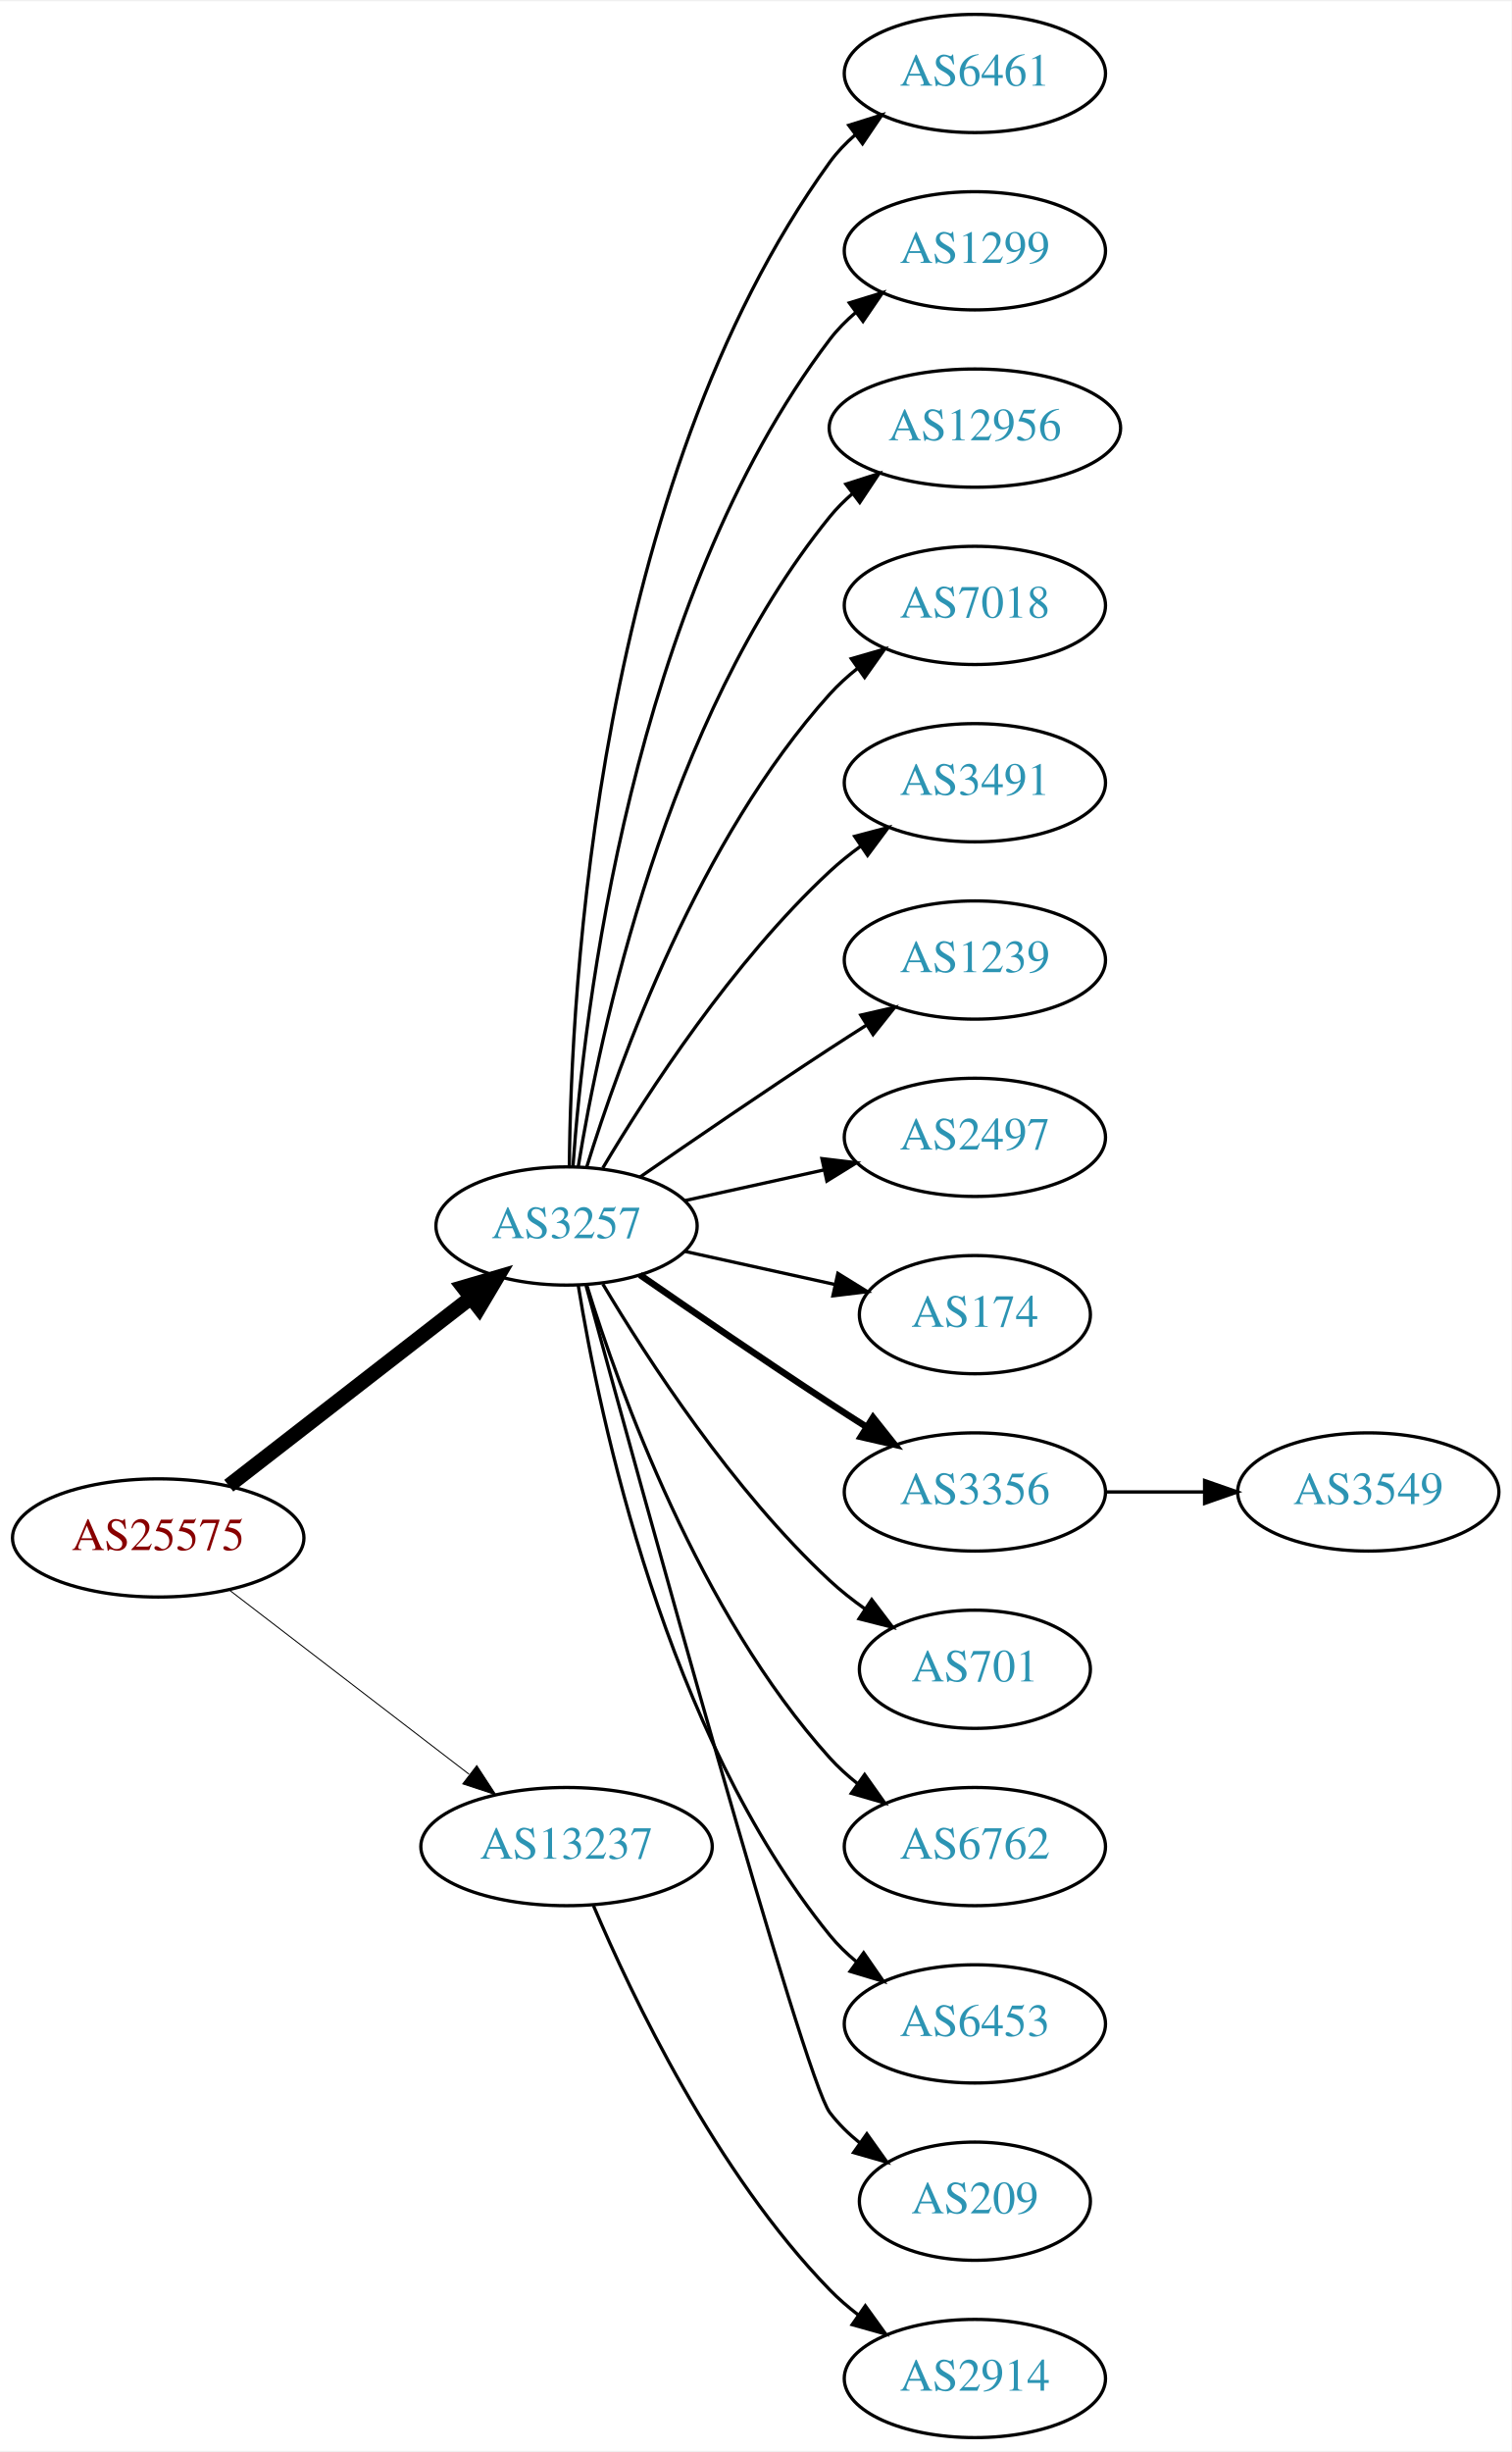
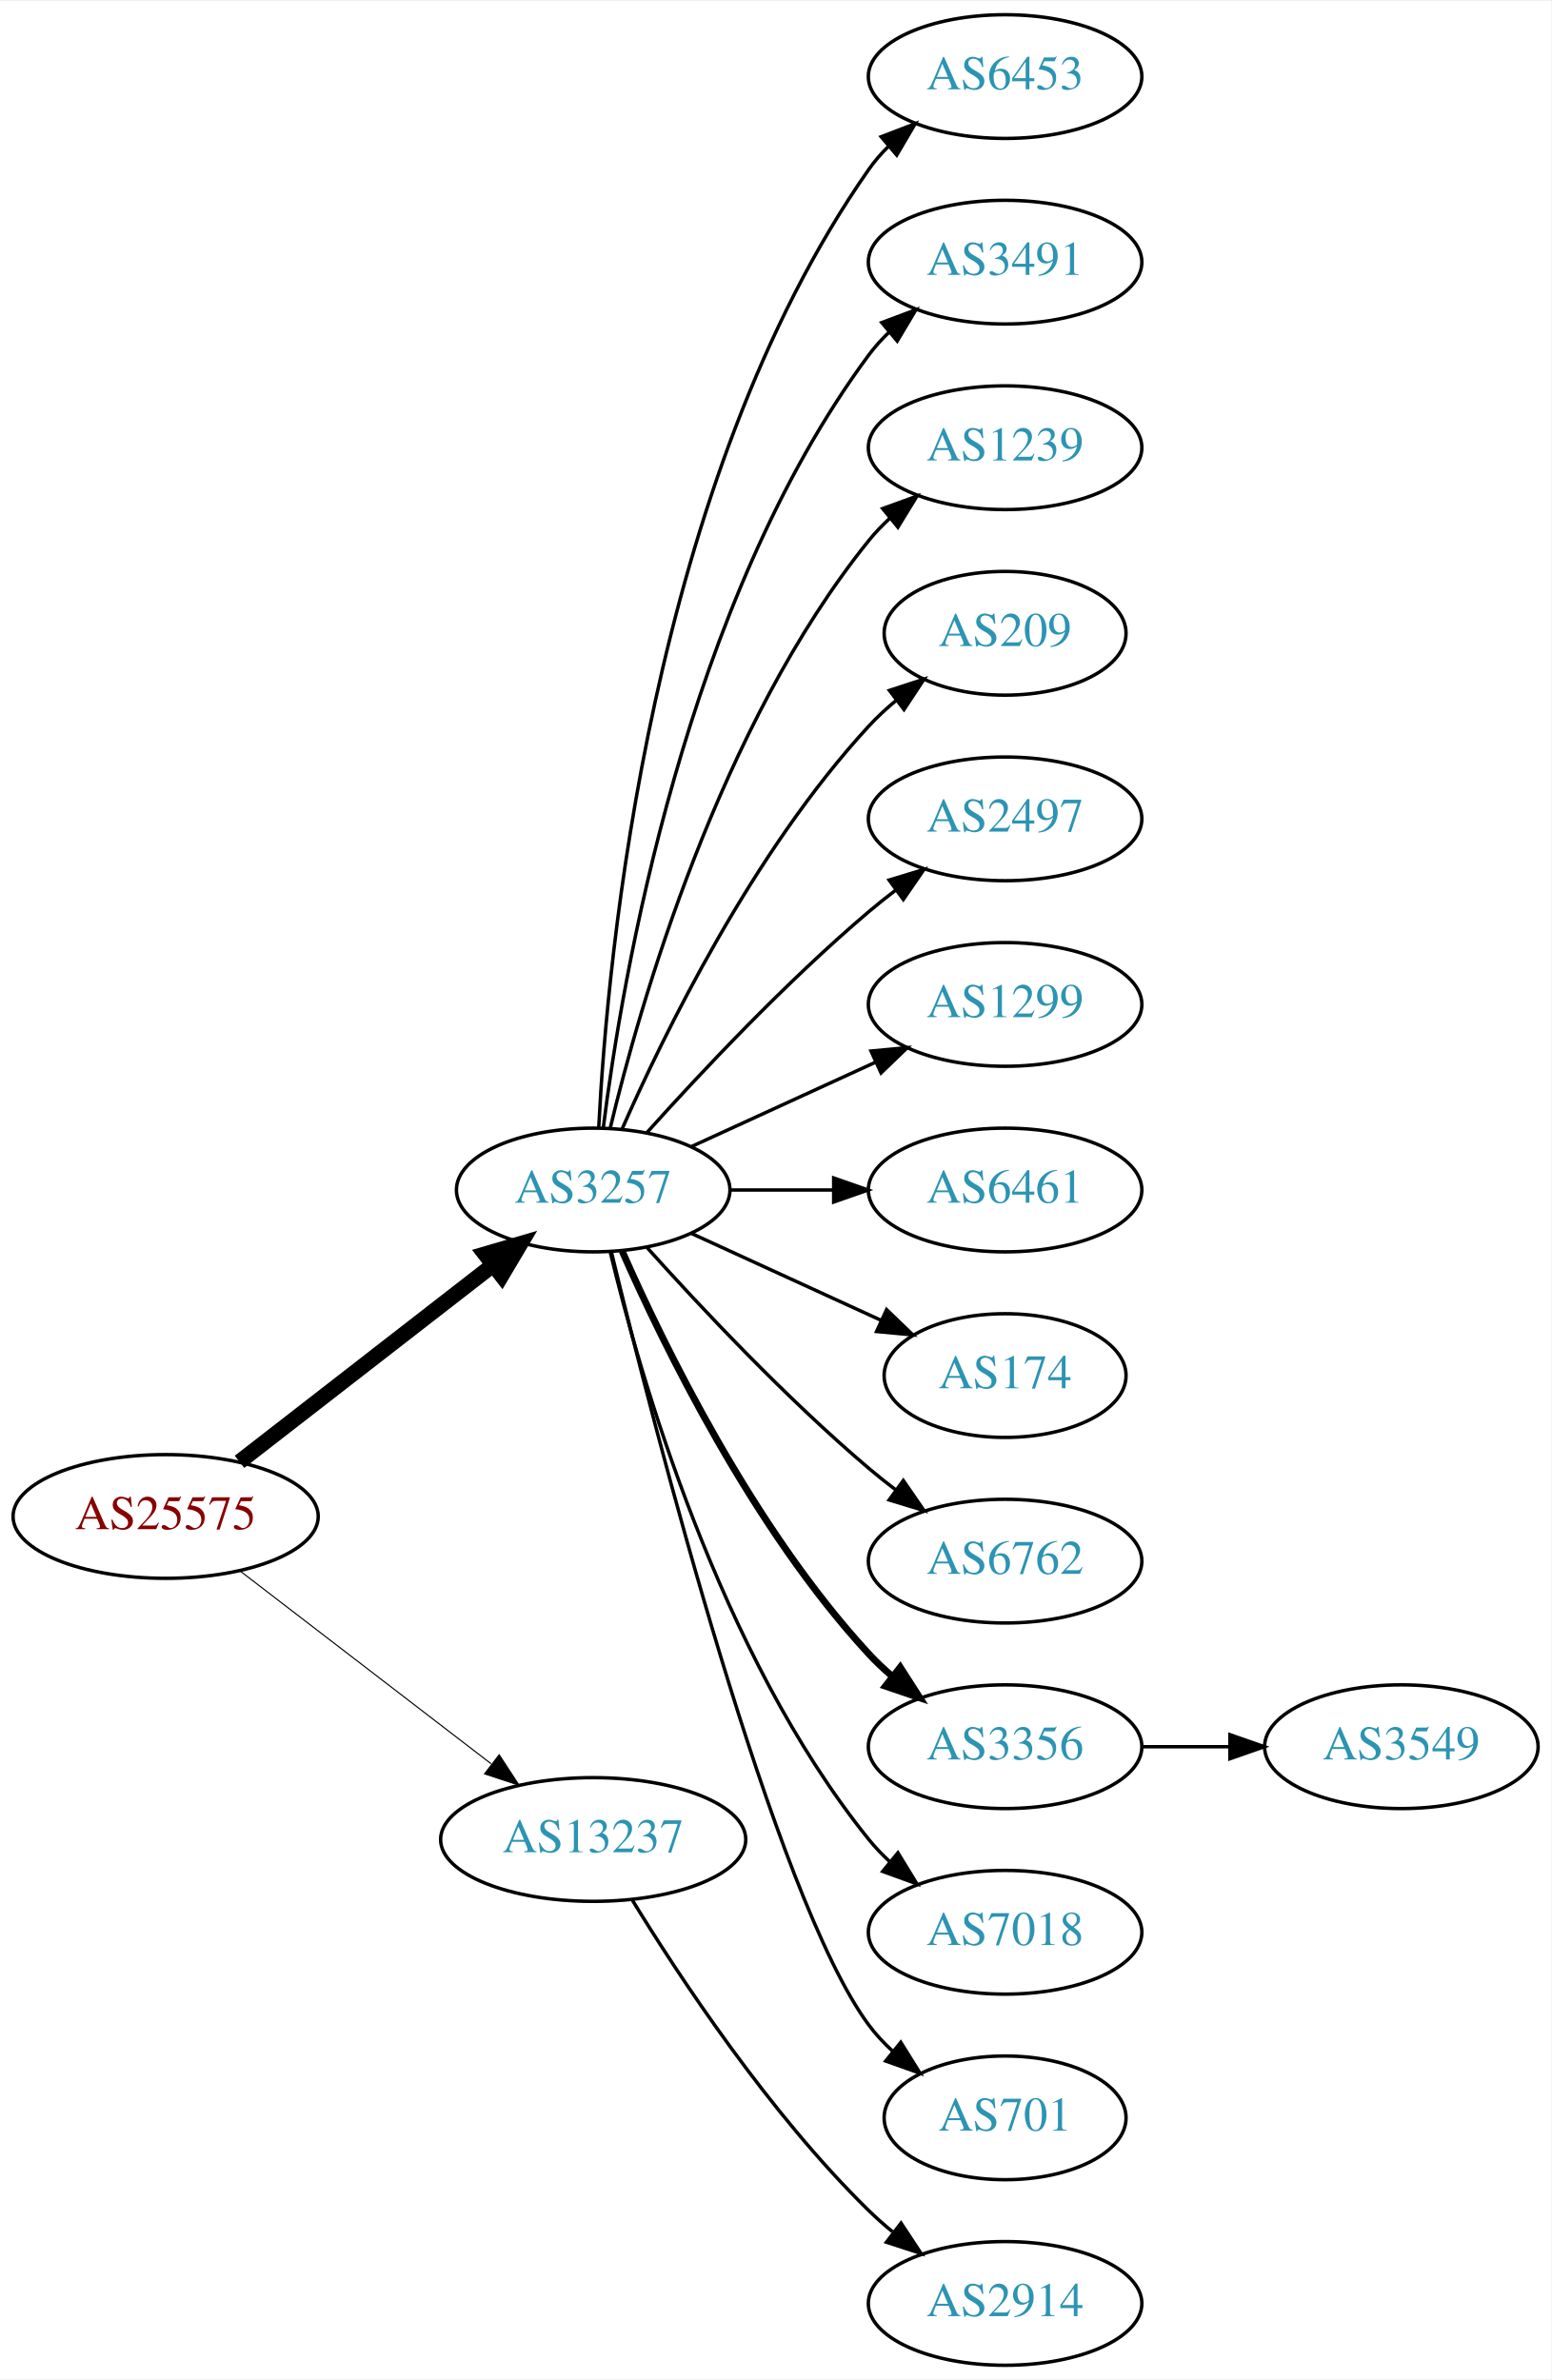
- <svg xmlns="http://www.w3.org/2000/svg" xmlns:xlink="http://www.w3.org/1999/xlink" width="460pt" height="746pt" viewBox="0.00 0.00 460.47 746.00">
-   <g id="graph0" class="graph" transform="scale(1 1) rotate(0) translate(4 742)">
-     <polygon fill="white" stroke="none" points="-4,4 -4,-742 456.469,-742 456.469,4 -4,4" />
+ <svg xmlns="http://www.w3.org/2000/svg" xmlns:xlink="http://www.w3.org/1999/xlink" width="451pt" height="692pt" viewBox="0.00 0.00 451.37 692.00">
+   <g id="graph0" class="graph" transform="scale(1 1) rotate(0) translate(4 688)">
+     <polygon fill="white" stroke="none" points="-4,4 -4,-688 447.37,-688 447.37,4 -4,4" />
    <g id="node1" class="node">
      <g id="a_node1">
        <a xlink:href="/asn/25575" xlink:title="AS25575 ~ Ledl.net GmbH [AT]">
-           <ellipse fill="#ffffff" stroke="black" cx="44.196" cy="-274" rx="44.393" ry="18" />
-           <text text-anchor="middle" x="44.196" y="-270.3" font-family="Times,serif" font-size="14.00" fill="#880000">AS25575</text>
+           <ellipse fill="#ffffff" stroke="black" cx="44.196" cy="-247" rx="44.393" ry="18" />
+           <text text-anchor="middle" x="44.196" y="-243.3" font-family="Times,serif" font-size="14.00" fill="#880000">AS25575</text>
        </a>
      </g>
    </g>
    <g id="node2" class="node">
      <g id="a_node2">
        <a xlink:href="/asn/3257" xlink:title="AS3257 ~ GTT [DE]">
-           <ellipse fill="#ffffff" stroke="black" cx="168.588" cy="-369" rx="39.794" ry="18" />
-           <text text-anchor="middle" x="168.588" y="-365.3" font-family="Times,serif" font-size="14.00" fill="#2c94b3">AS3257</text>
+           <ellipse fill="#ffffff" stroke="black" cx="168.588" cy="-342" rx="39.794" ry="18" />
+           <text text-anchor="middle" x="168.588" y="-338.3" font-family="Times,serif" font-size="14.00" fill="#2c94b3">AS3257</text>
        </a>
      </g>
    </g>
    <g id="edge1" class="edge">
-       <path fill="none" stroke="black" stroke-width="4.5" d="M65.682,-289.901C85.836,-305.544 116.772,-329.557 139.272,-347.021" />
-       <polygon fill="black" stroke="black" stroke-width="4.5" points="137.129,-350.342 147.443,-353.363 141.958,-344.121 137.129,-350.342" />
+       <path fill="none" stroke="black" stroke-width="4.5" d="M65.682,-262.901C85.836,-278.544 116.772,-302.557 139.272,-320.021" />
+       <polygon fill="black" stroke="black" stroke-width="4.5" points="137.129,-323.342 147.443,-326.363 141.958,-317.121 137.129,-323.342" />
    </g>
    <g id="node3" class="node">
      <g id="a_node3">
        <a xlink:href="/asn/13237" xlink:title="AS13237 ~ European Backbone of AS13237 [DE]">
-           <ellipse fill="#ffffff" stroke="black" cx="168.588" cy="-180" rx="44.393" ry="18" />
-           <text text-anchor="middle" x="168.588" y="-176.3" font-family="Times,serif" font-size="14.00" fill="#2c94b3">AS13237</text>
+           <ellipse fill="#ffffff" stroke="black" cx="168.588" cy="-153" rx="44.393" ry="18" />
+           <text text-anchor="middle" x="168.588" y="-149.3" font-family="Times,serif" font-size="14.00" fill="#2c94b3">AS13237</text>
        </a>
      </g>
    </g>
    <g id="edge2" class="edge">
-       <path fill="none" stroke="black" stroke-width="0.3" d="M65.682,-258.267C85.715,-242.88 116.402,-219.312 138.867,-202.058" />
-       <polygon fill="black" stroke="black" stroke-width="0.3" points="141.237,-204.652 147.036,-195.785 136.973,-199.1 141.237,-204.652" />
+       <path fill="none" stroke="black" stroke-width="0.321" d="M65.682,-231.267C85.715,-215.88 116.402,-192.312 138.867,-175.058" />
+       <polygon fill="black" stroke="black" stroke-width="0.321" points="141.237,-177.652 147.036,-168.785 136.973,-172.1 141.237,-177.652" />
    </g>
    <g id="node4" class="node">
      <g id="a_node4">
-         <a xlink:href="/asn/6461" xlink:title="AS6461 ~ Zayo Bandwidth [US]">
-           <ellipse fill="#ffffff" stroke="black" cx="292.98" cy="-720" rx="39.794" ry="18" />
-           <text text-anchor="middle" x="292.98" y="-716.3" font-family="Times,serif" font-size="14.00" fill="#2c94b3">AS6461</text>
+         <a xlink:href="/asn/6453" xlink:title="AS6453 ~ TATA COMMUNICATIONS (AMERICA) INC [US]">
+           <ellipse fill="#ffffff" stroke="black" cx="288.431" cy="-666" rx="39.794" ry="18" />
+           <text text-anchor="middle" x="288.431" y="-662.3" font-family="Times,serif" font-size="14.00" fill="#2c94b3">AS6453</text>
        </a>
      </g>
    </g>
    <g id="edge3" class="edge">
-       <path fill="none" stroke="black" d="M169.44,-387.078C169.89,-439.561 177.542,-594.452 248.784,-693 250.986,-696.046 253.648,-698.825 256.555,-701.341" />
-       <polygon fill="black" stroke="black" points="254.57,-704.226 264.68,-707.392 258.751,-698.612 254.57,-704.226" />
+       <path fill="none" stroke="black" d="M170.201,-360.174C172.691,-409.504 185.279,-548.29 248.784,-639 250.457,-641.389 252.412,-643.635 254.539,-645.733" />
+       <polygon fill="black" stroke="black" points="252.379,-648.49 262.271,-652.284 256.903,-643.149 252.379,-648.49" />
    </g>
    <g id="node5" class="node">
      <g id="a_node5">
-         <a xlink:href="/asn/1299" xlink:title="AS1299 ~ Telia Carrier [EU]">
-           <ellipse fill="#ffffff" stroke="black" cx="292.98" cy="-666" rx="39.794" ry="18" />
-           <text text-anchor="middle" x="292.98" y="-662.3" font-family="Times,serif" font-size="14.00" fill="#2c94b3">AS1299</text>
+         <a xlink:href="/asn/3491" xlink:title="AS3491 ~ PCCW Global, Inc. [US]">
+           <ellipse fill="#ffffff" stroke="black" cx="288.431" cy="-612" rx="39.794" ry="18" />
+           <text text-anchor="middle" x="288.431" y="-608.3" font-family="Times,serif" font-size="14.00" fill="#2c94b3">AS3491</text>
        </a>
      </g>
    </g>
    <g id="edge4" class="edge">
-       <path fill="none" stroke="black" d="M170.537,-387.036C173.823,-433.457 188.133,-559.007 248.784,-639 251.055,-641.995 253.763,-644.74 256.699,-647.235" />
-       <polygon fill="black" stroke="black" points="254.739,-650.138 264.864,-653.256 258.893,-644.504 254.739,-650.138" />
+       <path fill="none" stroke="black" d="M171.547,-360.265C176.954,-403.329 195.4,-513.002 248.784,-585 250.521,-587.342 252.523,-589.555 254.682,-591.63" />
+       <polygon fill="black" stroke="black" points="252.556,-594.414 262.475,-598.137 257.042,-589.041 252.556,-594.414" />
    </g>
    <g id="node6" class="node">
      <g id="a_node6">
-         <a xlink:href="/asn/12956" xlink:title="AS12956 ~ TELXIUS [ES]">
-           <ellipse fill="#ffffff" stroke="black" cx="292.98" cy="-612" rx="44.393" ry="18" />
-           <text text-anchor="middle" x="292.98" y="-608.3" font-family="Times,serif" font-size="14.00" fill="#2c94b3">AS12956</text>
+         <a xlink:href="/asn/1239" xlink:title="AS1239 ~ Sprint [US]">
+           <ellipse fill="#ffffff" stroke="black" cx="288.431" cy="-558" rx="39.794" ry="18" />
+           <text text-anchor="middle" x="288.431" y="-554.3" font-family="Times,serif" font-size="14.00" fill="#2c94b3">AS1239</text>
        </a>
      </g>
    </g>
    <g id="edge5" class="edge">
-       <path fill="none" stroke="black" d="M172.169,-387.178C178.624,-426.997 198.695,-523.286 248.784,-585 250.846,-587.541 253.215,-589.911 255.758,-592.107" />
-       <polygon fill="black" stroke="black" points="253.691,-594.932 263.779,-598.169 257.911,-589.347 253.691,-594.932" />
+       <path fill="none" stroke="black" d="M173.515,-359.882C182.073,-395.609 205.222,-477.008 248.784,-531 250.615,-533.269 252.685,-535.43 254.892,-537.468" />
+       <polygon fill="black" stroke="black" points="252.815,-540.291 262.773,-543.906 257.243,-534.869 252.815,-540.291" />
    </g>
    <g id="node7" class="node">
      <g id="a_node7">
-         <a xlink:href="/asn/7018" xlink:title="AS7018 ~ AT&amp;T Services, Inc. [US]">
-           <ellipse fill="#ffffff" stroke="black" cx="292.98" cy="-558" rx="39.794" ry="18" />
-           <text text-anchor="middle" x="292.98" y="-554.3" font-family="Times,serif" font-size="14.00" fill="#2c94b3">AS7018</text>
+         <a xlink:href="/asn/209" xlink:title="AS209 ~ CenturyLink Communications, LLC [US]">
+           <ellipse fill="#ffffff" stroke="black" cx="288.431" cy="-504" rx="35.194" ry="18" />
+           <text text-anchor="middle" x="288.431" y="-500.3" font-family="Times,serif" font-size="14.00" fill="#2c94b3">AS209</text>
        </a>
      </g>
    </g>
    <g id="edge6" class="edge">
-       <path fill="none" stroke="black" d="M174.726,-386.94C184.629,-418.979 208.966,-486.812 248.784,-531 251.3,-533.792 254.172,-536.401 257.211,-538.812" />
-       <polygon fill="black" stroke="black" points="255.34,-541.776 265.519,-544.715 259.394,-536.07 255.34,-541.776" />
+       <path fill="none" stroke="black" d="M177.004,-359.761C189.072,-387.183 215.044,-440.473 248.784,-477 251.19,-479.604 253.887,-482.1 256.71,-484.449" />
+       <polygon fill="black" stroke="black" points="254.778,-487.378 264.854,-490.653 259.019,-481.809 254.778,-487.378" />
    </g>
    <g id="node8" class="node">
      <g id="a_node8">
-         <a xlink:href="/asn/3491" xlink:title="AS3491 ~ PCCW Global, Inc. [US]">
-           <ellipse fill="#ffffff" stroke="black" cx="292.98" cy="-504" rx="39.794" ry="18" />
-           <text text-anchor="middle" x="292.98" y="-500.3" font-family="Times,serif" font-size="14.00" fill="#2c94b3">AS3491</text>
+         <a xlink:href="/asn/2497" xlink:title="AS2497 ~ Internet Initiative Japan Inc. [JP]">
+           <ellipse fill="#ffffff" stroke="black" cx="288.431" cy="-450" rx="39.794" ry="18" />
+           <text text-anchor="middle" x="288.431" y="-446.3" font-family="Times,serif" font-size="14.00" fill="#2c94b3">AS2497</text>
        </a>
      </g>
    </g>
    <g id="edge7" class="edge">
-       <path fill="none" stroke="black" d="M179.634,-386.671C193.205,-409.472 219.137,-449.472 248.784,-477 251.691,-479.699 254.904,-482.28 258.228,-484.703" />
-       <polygon fill="black" stroke="black" points="256.363,-487.667 266.606,-490.375 260.287,-481.87 256.363,-487.667" />
+       <path fill="none" stroke="black" d="M184.234,-358.725C199.535,-375.765 224.632,-402.523 248.784,-423 251.281,-425.117 253.942,-427.232 256.653,-429.293" />
+       <polygon fill="black" stroke="black" points="254.69,-432.194 264.83,-435.266 258.819,-426.541 254.69,-432.194" />
    </g>
    <g id="node9" class="node">
      <g id="a_node9">
-         <a xlink:href="/asn/1239" xlink:title="AS1239 ~ Sprint [US]">
-           <ellipse fill="#ffffff" stroke="black" cx="292.98" cy="-450" rx="39.794" ry="18" />
-           <text text-anchor="middle" x="292.98" y="-446.3" font-family="Times,serif" font-size="14.00" fill="#2c94b3">AS1239</text>
+         <a xlink:href="/asn/1299" xlink:title="AS1299 ~ Telia Carrier [EU]">
+           <ellipse fill="#ffffff" stroke="black" cx="288.431" cy="-396" rx="39.794" ry="18" />
+           <text text-anchor="middle" x="288.431" y="-392.3" font-family="Times,serif" font-size="14.00" fill="#2c94b3">AS1299</text>
        </a>
      </g>
    </g>
    <g id="edge8" class="edge">
-       <path fill="none" stroke="black" d="M190.945,-383.901C206.796,-394.877 228.999,-410.079 248.784,-423 252.366,-425.339 256.137,-427.759 259.897,-430.144" />
-       <polygon fill="black" stroke="black" points="258.23,-433.231 268.558,-435.596 261.959,-427.307 258.23,-433.231" />
+       <path fill="none" stroke="black" d="M197.217,-354.661C213.174,-361.973 233.445,-371.261 250.727,-379.181" />
+       <polygon fill="black" stroke="black" points="249.426,-382.435 259.975,-383.419 252.342,-376.071 249.426,-382.435" />
    </g>
    <g id="node10" class="node">
      <g id="a_node10">
-         <a xlink:href="/asn/2497" xlink:title="AS2497 ~ Internet Initiative Japan Inc. [JP]">
-           <ellipse fill="#ffffff" stroke="black" cx="292.98" cy="-396" rx="39.794" ry="18" />
-           <text text-anchor="middle" x="292.98" y="-392.3" font-family="Times,serif" font-size="14.00" fill="#2c94b3">AS2497</text>
+         <a xlink:href="/asn/6461" xlink:title="AS6461 ~ ZAYO-6461 [US]">
+           <ellipse fill="#ffffff" stroke="black" cx="288.431" cy="-342" rx="39.794" ry="18" />
+           <text text-anchor="middle" x="288.431" y="-338.3" font-family="Times,serif" font-size="14.00" fill="#2c94b3">AS6461</text>
        </a>
      </g>
    </g>
    <g id="edge9" class="edge">
-       <path fill="none" stroke="black" d="M204.661,-376.737C217.848,-379.646 233.028,-382.995 246.994,-386.076" />
-       <polygon fill="black" stroke="black" points="246.383,-389.525 256.903,-388.262 247.891,-382.69 246.383,-389.525" />
+       <path fill="none" stroke="black" d="M208.501,-342C218.054,-342 228.404,-342 238.367,-342" />
+       <polygon fill="black" stroke="black" points="238.559,-345.5 248.559,-342 238.559,-338.5 238.559,-345.5" />
    </g>
    <g id="node11" class="node">
      <g id="a_node11">
        <a xlink:href="/asn/174" xlink:title="AS174 ~ Cogent Communications [US]">
-           <ellipse fill="#ffffff" stroke="black" cx="292.98" cy="-342" rx="35.194" ry="18" />
-           <text text-anchor="middle" x="292.98" y="-338.3" font-family="Times,serif" font-size="14.00" fill="#2c94b3">AS174</text>
+           <ellipse fill="#ffffff" stroke="black" cx="288.431" cy="-288" rx="35.194" ry="18" />
+           <text text-anchor="middle" x="288.431" y="-284.3" font-family="Times,serif" font-size="14.00" fill="#2c94b3">AS174</text>
        </a>
      </g>
    </g>
    <g id="edge10" class="edge">
-       <path fill="none" stroke="black" d="M204.661,-361.263C218.894,-358.123 235.449,-354.471 250.293,-351.196" />
-       <polygon fill="black" stroke="black" points="251.236,-354.572 260.247,-349 249.728,-347.737 251.236,-354.572" />
+       <path fill="none" stroke="black" d="M197.217,-329.339C213.633,-321.817 234.615,-312.202 252.212,-304.139" />
+       <polygon fill="black" stroke="black" points="253.956,-307.189 261.589,-299.842 251.04,-300.826 253.956,-307.189" />
    </g>
    <g id="node12" class="node">
      <g id="a_node12">
-         <a xlink:href="/asn/3356" xlink:title="AS3356 ~ Level 3 Parent, LLC [US]">
-           <ellipse fill="#ffffff" stroke="black" cx="292.98" cy="-288" rx="39.794" ry="18" />
-           <text text-anchor="middle" x="292.98" y="-284.3" font-family="Times,serif" font-size="14.00" fill="#2c94b3">AS3356</text>
+         <a xlink:href="/asn/6762" xlink:title="AS6762 ~ TELECOM ITALIA SPARKLE S.p.A. [IT]">
+           <ellipse fill="#ffffff" stroke="black" cx="288.431" cy="-234" rx="39.794" ry="18" />
+           <text text-anchor="middle" x="288.431" y="-230.3" font-family="Times,serif" font-size="14.00" fill="#2c94b3">AS6762</text>
        </a>
      </g>
    </g>
    <g id="edge11" class="edge">
-       <path fill="none" stroke="black" stroke-width="2" d="M190.945,-354.099C206.796,-343.123 228.999,-327.921 248.784,-315 252.366,-312.661 256.137,-310.241 259.897,-307.856" />
-       <polygon fill="black" stroke="black" stroke-width="2" points="261.959,-310.693 268.558,-302.404 258.23,-304.769 261.959,-310.693" />
+       <path fill="none" stroke="black" d="M184.234,-325.275C199.535,-308.235 224.632,-281.477 248.784,-261 251.281,-258.883 253.942,-256.768 256.653,-254.707" />
+       <polygon fill="black" stroke="black" points="258.819,-257.459 264.83,-248.734 254.69,-251.806 258.819,-257.459" />
    </g>
    <g id="node13" class="node">
      <g id="a_node13">
-         <a xlink:href="/asn/701" xlink:title="AS701 ~ UUNET [US]">
-           <ellipse fill="#ffffff" stroke="black" cx="292.98" cy="-234" rx="35.194" ry="18" />
-           <text text-anchor="middle" x="292.98" y="-230.3" font-family="Times,serif" font-size="14.00" fill="#2c94b3">AS701</text>
+         <a xlink:href="/asn/3356" xlink:title="AS3356 ~ Level 3 Parent, LLC [US]">
+           <ellipse fill="#ffffff" stroke="black" cx="288.431" cy="-180" rx="39.794" ry="18" />
+           <text text-anchor="middle" x="288.431" y="-176.3" font-family="Times,serif" font-size="14.00" fill="#2c94b3">AS3356</text>
        </a>
      </g>
    </g>
    <g id="edge12" class="edge">
-       <path fill="none" stroke="black" d="M179.634,-351.329C193.205,-328.528 219.137,-288.528 248.784,-261 252.081,-257.939 255.774,-255.028 259.575,-252.328" />
-       <polygon fill="black" stroke="black" points="261.549,-255.219 267.956,-246.78 257.686,-249.381 261.549,-255.219" />
+       <path fill="none" stroke="black" stroke-width="2" d="M177.004,-324.239C189.072,-296.817 215.044,-243.527 248.784,-207 250.815,-204.802 253.054,-202.681 255.4,-200.66" />
+       <polygon fill="black" stroke="black" stroke-width="2" points="257.927,-203.126 263.644,-194.206 253.612,-197.614 257.927,-203.126" />
    </g>
    <g id="node14" class="node">
      <g id="a_node14">
-         <a xlink:href="/asn/6762" xlink:title="AS6762 ~ TELECOM ITALIA SPARKLE S.p.A. [IT]">
-           <ellipse fill="#ffffff" stroke="black" cx="292.98" cy="-180" rx="39.794" ry="18" />
-           <text text-anchor="middle" x="292.98" y="-176.3" font-family="Times,serif" font-size="14.00" fill="#2c94b3">AS6762</text>
+         <a xlink:href="/asn/7018" xlink:title="AS7018 ~ AT&amp;T Services, Inc. [US]">
+           <ellipse fill="#ffffff" stroke="black" cx="288.431" cy="-126" rx="39.794" ry="18" />
+           <text text-anchor="middle" x="288.431" y="-122.3" font-family="Times,serif" font-size="14.00" fill="#2c94b3">AS7018</text>
        </a>
      </g>
    </g>
    <g id="edge13" class="edge">
-       <path fill="none" stroke="black" d="M174.726,-351.06C184.629,-319.021 208.966,-251.188 248.784,-207 251.3,-204.208 254.172,-201.599 257.211,-199.188" />
-       <polygon fill="black" stroke="black" points="259.394,-201.93 265.519,-193.285 255.34,-196.224 259.394,-201.93" />
+       <path fill="none" stroke="black" d="M173.515,-324.118C182.073,-288.391 205.222,-206.992 248.784,-153 250.615,-150.731 252.685,-148.57 254.892,-146.532" />
+       <polygon fill="black" stroke="black" points="257.243,-149.131 262.773,-140.094 252.815,-143.709 257.243,-149.131" />
    </g>
    <g id="node15" class="node">
      <g id="a_node15">
-         <a xlink:href="/asn/6453" xlink:title="AS6453 ~ TATA COMMUNICATIONS (AMERICA) INC [US]">
-           <ellipse fill="#ffffff" stroke="black" cx="292.98" cy="-126" rx="39.794" ry="18" />
-           <text text-anchor="middle" x="292.98" y="-122.3" font-family="Times,serif" font-size="14.00" fill="#2c94b3">AS6453</text>
+         <a xlink:href="/asn/701" xlink:title="AS701 ~ UUNET [US]">
+           <ellipse fill="#ffffff" stroke="black" cx="288.431" cy="-72" rx="35.194" ry="18" />
+           <text text-anchor="middle" x="288.431" y="-68.3" font-family="Times,serif" font-size="14.00" fill="#2c94b3">AS701</text>
        </a>
      </g>
    </g>
    <g id="edge14" class="edge">
-       <path fill="none" stroke="black" d="M172.169,-350.822C178.624,-311.003 198.695,-214.714 248.784,-153 251.153,-150.082 253.926,-147.388 256.903,-144.925" />
-       <polygon fill="black" stroke="black" points="259.094,-147.659 265.125,-138.948 254.978,-141.997 259.094,-147.659" />
+       <path fill="none" stroke="black" d="M173.91,-323.845C186.027,-273.979 221.233,-136.157 248.784,-99 250.783,-96.304 253.133,-93.78 255.67,-91.44" />
+       <polygon fill="black" stroke="black" points="258.085,-93.99 263.68,-84.992 253.695,-88.537 258.085,-93.99" />
+     </g>
+     <g id="node17" class="node">
+       <g id="a_node17">
+         <a xlink:href="/asn/2914" xlink:title="AS2914 ~ NTT America, Inc. [US]">
+           <ellipse fill="#ffffff" stroke="black" cx="288.431" cy="-18" rx="39.794" ry="18" />
+           <text text-anchor="middle" x="288.431" y="-14.3" font-family="Times,serif" font-size="14.00" fill="#2c94b3">AS2914</text>
+         </a>
+       </g>
+     </g>
+     <g id="edge16" class="edge">
+       <path fill="none" stroke="black" d="M179.854,-135.56C193.662,-113.009 219.851,-73.278 248.784,-45 250.924,-42.908 253.242,-40.863 255.642,-38.895" />
+       <polygon fill="black" stroke="black" points="258.152,-41.382 263.983,-32.536 253.908,-35.815 258.152,-41.382" />
    </g>
    <g id="node16" class="node">
      <g id="a_node16">
-         <a xlink:href="/asn/209" xlink:title="AS209 ~ CenturyLink Communications, LLC [US]">
-           <ellipse fill="#ffffff" stroke="black" cx="292.98" cy="-72" rx="35.194" ry="18" />
-           <text text-anchor="middle" x="292.98" y="-68.3" font-family="Times,serif" font-size="14.00" fill="#2c94b3">AS209</text>
+         <a xlink:href="/asn/3549" xlink:title="AS3549 ~ Level 3 Parent, LLC [US]">
+           <ellipse fill="#ffffff" stroke="black" cx="403.724" cy="-180" rx="39.794" ry="18" />
+           <text text-anchor="middle" x="403.724" y="-176.3" font-family="Times,serif" font-size="14.00" fill="#2c94b3">AS3549</text>
        </a>
      </g>
    </g>
    <g id="edge15" class="edge">
-       <path fill="none" stroke="black" d="M174.533,-350.837C190.618,-291.94 240.871,-109.437 248.784,-99 251.369,-95.591 254.519,-92.506 257.929,-89.745" />
-       <polygon fill="black" stroke="black" points="260.068,-92.519 266.213,-83.888 256.027,-86.803 260.068,-92.519" />
-     </g>
-     <g id="node18" class="node">
-       <g id="a_node18">
-         <a xlink:href="/asn/2914" xlink:title="AS2914 ~ NTT America, Inc. [US]">
-           <ellipse fill="#ffffff" stroke="black" cx="292.98" cy="-18" rx="39.794" ry="18" />
-           <text text-anchor="middle" x="292.98" y="-14.3" font-family="Times,serif" font-size="14.00" fill="#2c94b3">AS2914</text>
-         </a>
-       </g>
-     </g>
-     <g id="edge17" class="edge">
-       <path fill="none" stroke="black" d="M176.779,-162.025C188.546,-134.318 214.12,-80.652 248.784,-45 251.404,-42.305 254.345,-39.761 257.428,-37.392" />
-       <polygon fill="black" stroke="black" points="259.603,-40.141 265.796,-31.545 255.594,-34.403 259.603,-40.141" />
-     </g>
-     <g id="node17" class="node">
-       <g id="a_node17">
-         <a xlink:href="/asn/3549" xlink:title="AS3549 ~ Level 3 Parent, LLC [US]">
-           <ellipse fill="#ffffff" stroke="black" cx="412.823" cy="-288" rx="39.794" ry="18" />
-           <text text-anchor="middle" x="412.823" y="-284.3" font-family="Times,serif" font-size="14.00" fill="#2c94b3">AS3549</text>
-         </a>
-       </g>
-     </g>
-     <g id="edge16" class="edge">
-       <path fill="none" stroke="black" d="M332.893,-288C342.446,-288 352.796,-288 362.759,-288" />
-       <polygon fill="black" stroke="black" points="362.951,-291.5 372.951,-288 362.951,-284.5 362.951,-291.5" />
+       <path fill="none" stroke="black" d="M328.103,-180C336.306,-180 345.07,-180 353.602,-180" />
+       <polygon fill="black" stroke="black" points="353.841,-183.5 363.841,-180 353.841,-176.5 353.841,-183.5" />
    </g>
  </g>
</svg>
